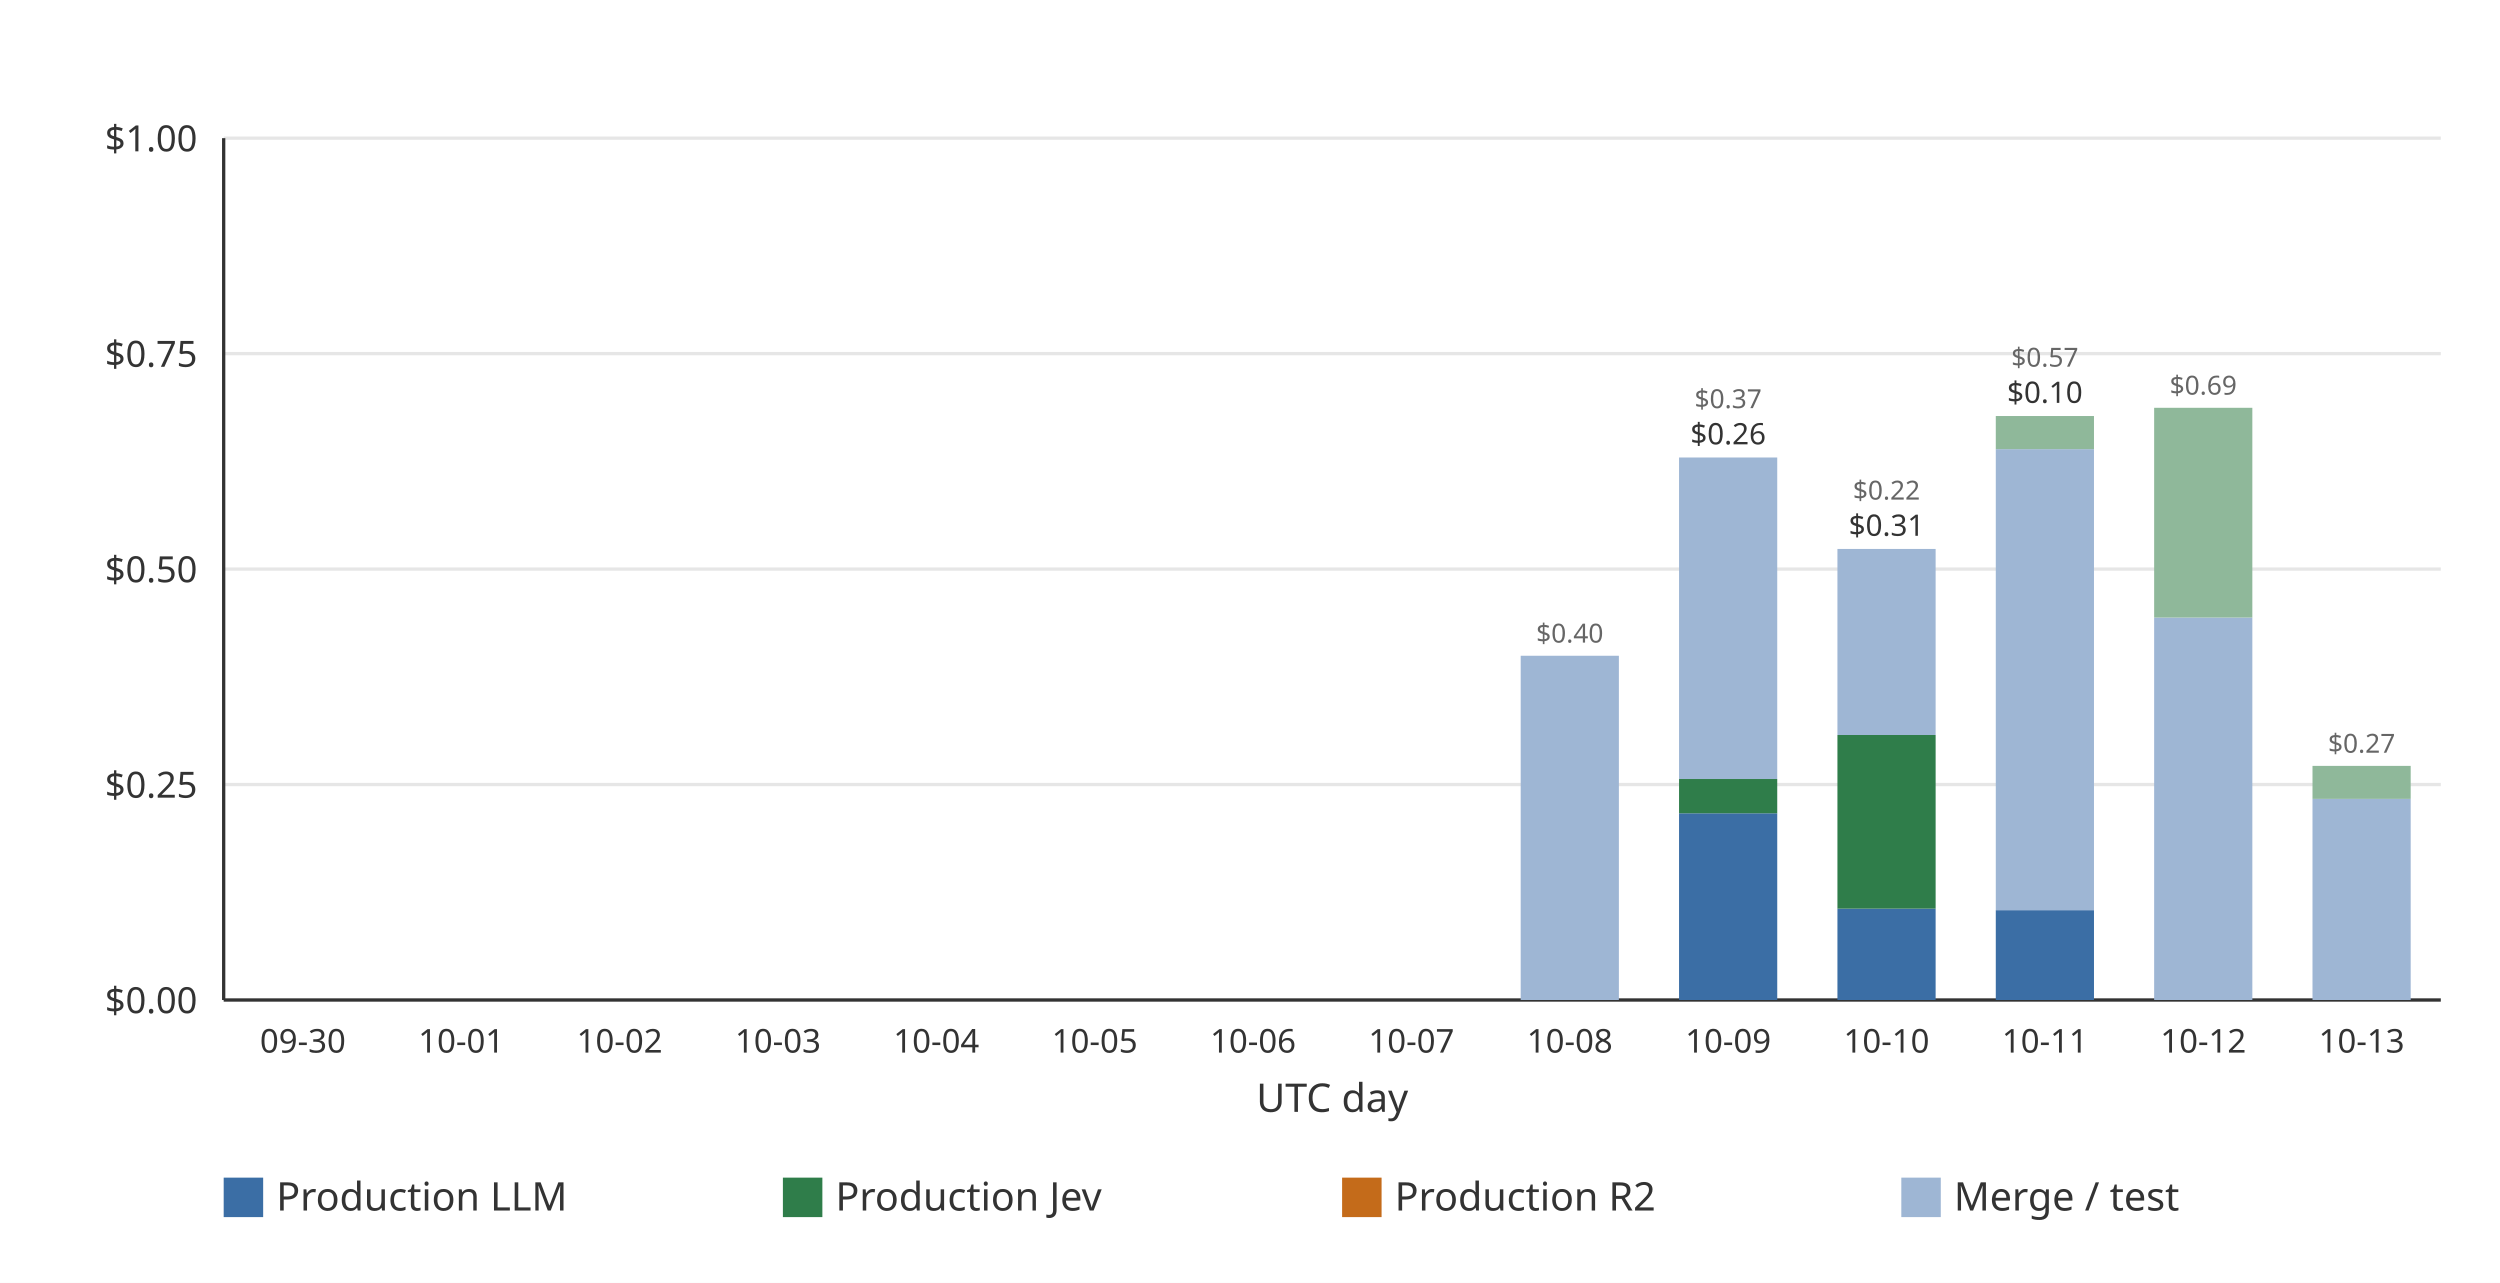
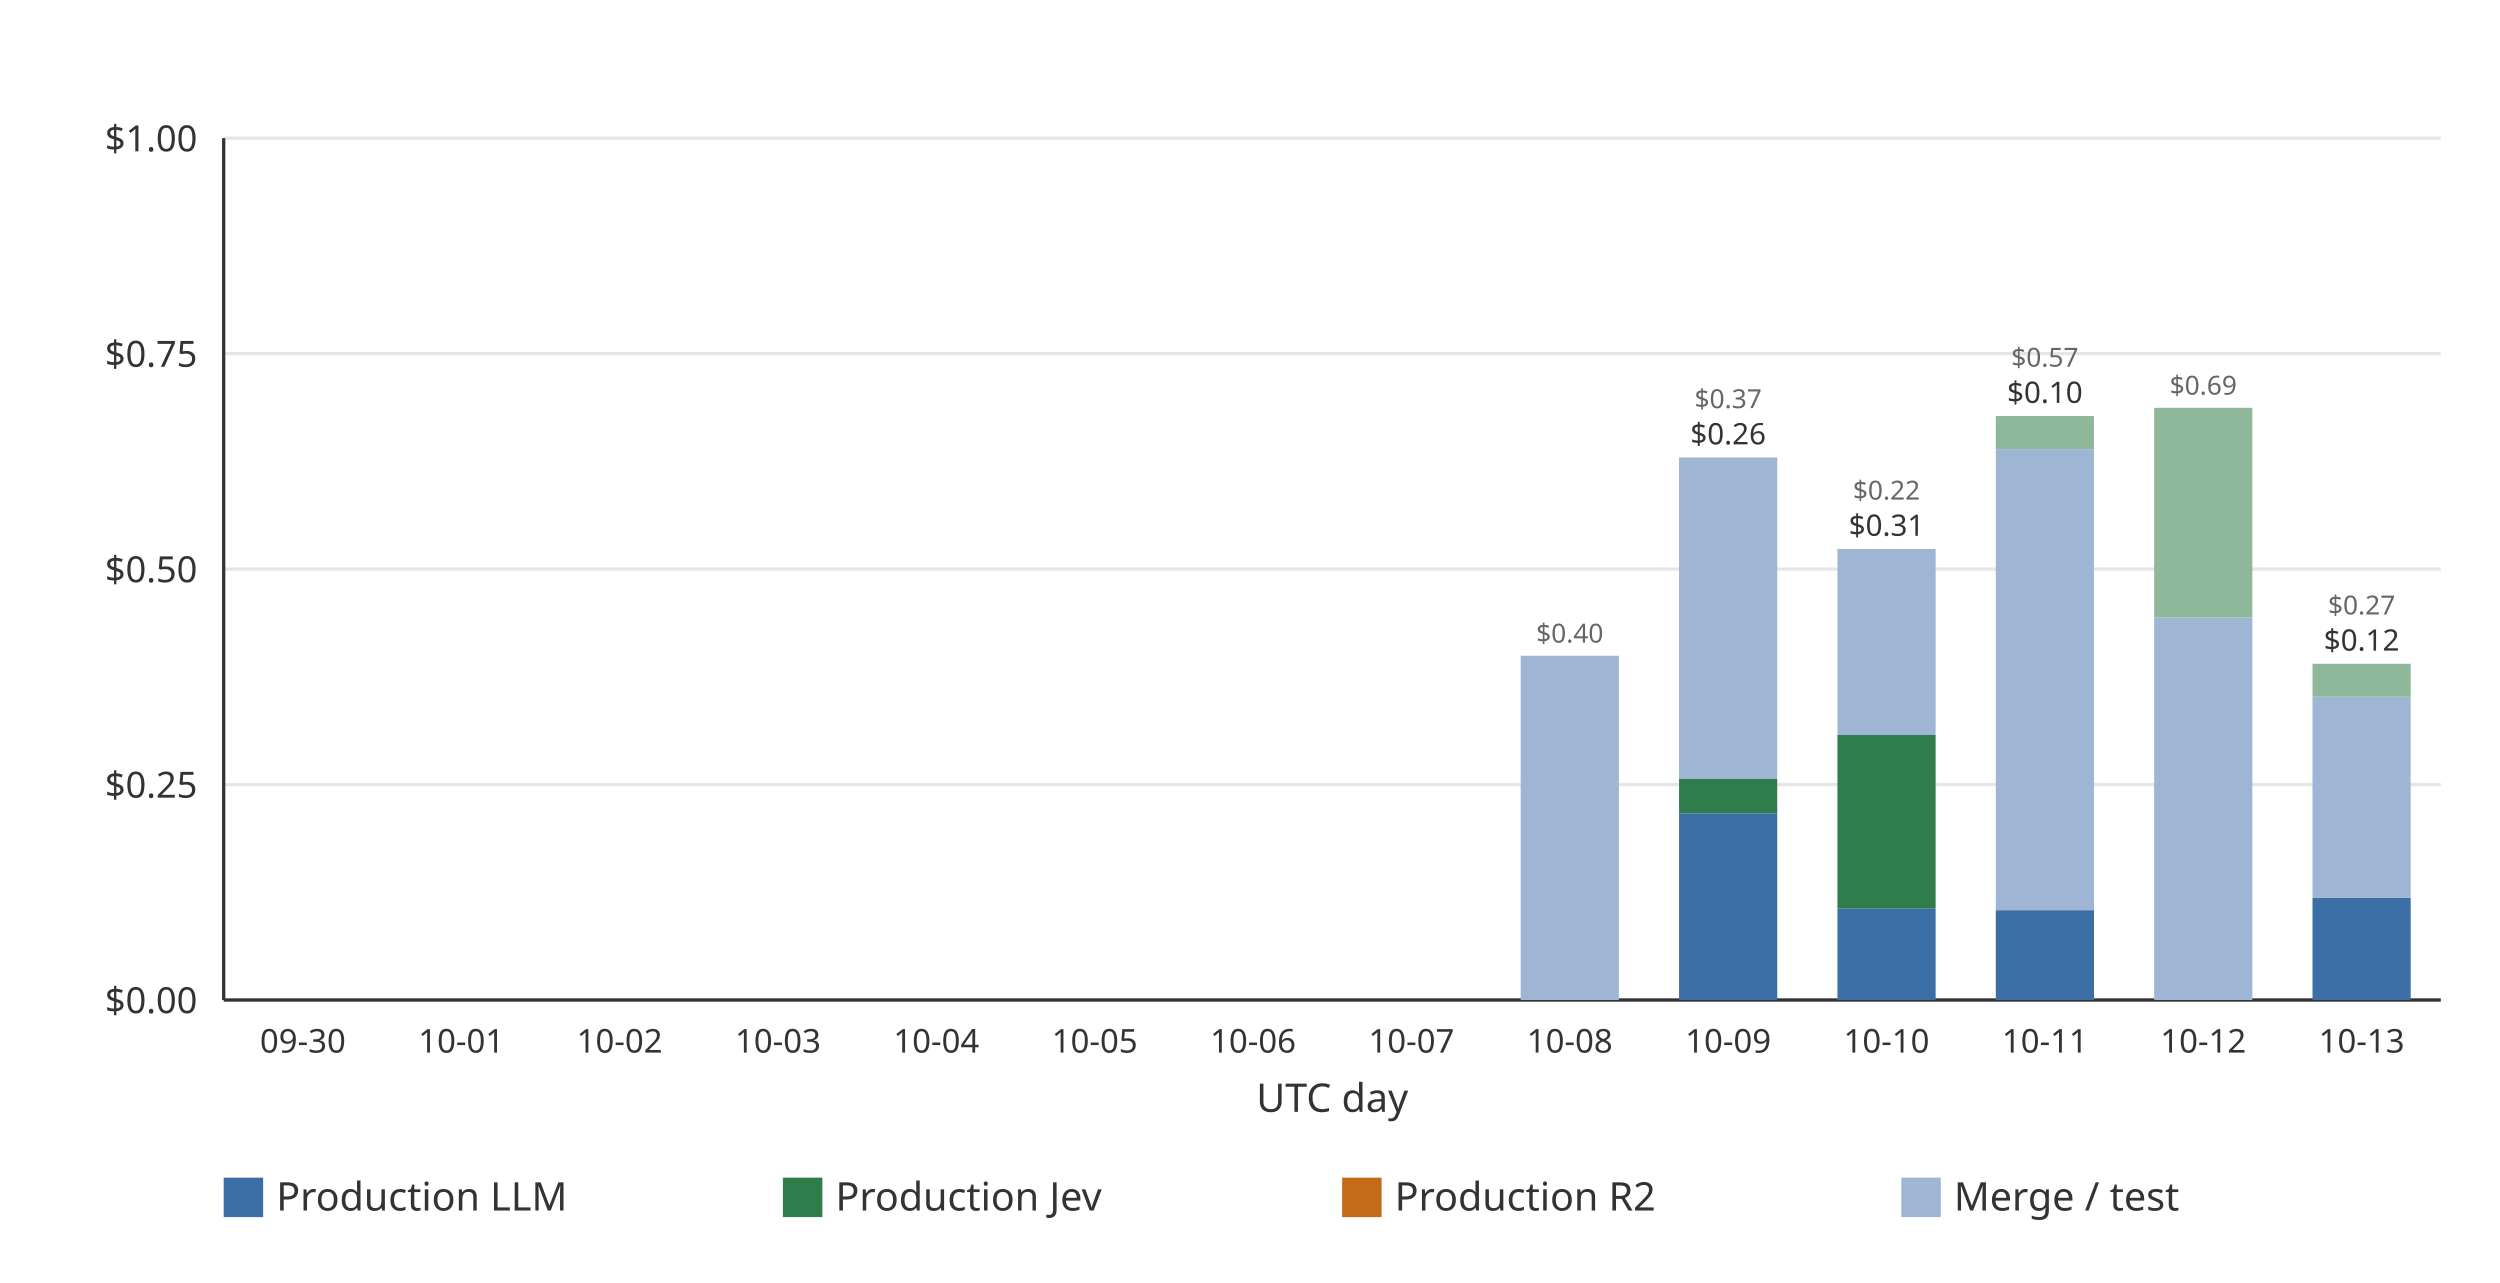
<svg xmlns="http://www.w3.org/2000/svg" width="760" height="390" viewBox="0 0 760 390" role="img">
  <rect width="760" height="390" fill="#ffffff" />
  <line x1="68.00" x2="742.00" y1="304.00" y2="304.00" stroke="#e6e6e6" stroke-width="1" />
  <text x="60.00" y="308.00" text-anchor="end" font-family="ui-sans-serif, system-ui, sans-serif" font-size="11" fill="#333333">$0.00</text>
  <line x1="68.00" x2="742.00" y1="238.50" y2="238.50" stroke="#e6e6e6" stroke-width="1" />
  <text x="60.00" y="242.50" text-anchor="end" font-family="ui-sans-serif, system-ui, sans-serif" font-size="11" fill="#333333">$0.25</text>
  <line x1="68.00" x2="742.00" y1="173.00" y2="173.00" stroke="#e6e6e6" stroke-width="1" />
  <text x="60.00" y="177.00" text-anchor="end" font-family="ui-sans-serif, system-ui, sans-serif" font-size="11" fill="#333333">$0.50</text>
  <line x1="68.00" x2="742.00" y1="107.50" y2="107.50" stroke="#e6e6e6" stroke-width="1" />
  <text x="60.00" y="111.50" text-anchor="end" font-family="ui-sans-serif, system-ui, sans-serif" font-size="11" fill="#333333">$0.75</text>
  <line x1="68.00" x2="742.00" y1="42.00" y2="42.00" stroke="#e6e6e6" stroke-width="1" />
  <text x="60.00" y="46.00" text-anchor="end" font-family="ui-sans-serif, system-ui, sans-serif" font-size="11" fill="#333333">$1.00</text>
  <line x1="68.00" x2="68.00" y1="42.00" y2="304.00" stroke="#333333" stroke-width="1" />
  <line x1="68.00" x2="742.00" y1="304.00" y2="304.00" stroke="#333333" stroke-width="1" />
  <g data-date="2026-09-30" data-production-total="0" data-other-total="0" data-total="0" />
  <text x="92.07" y="320.00" text-anchor="middle" font-family="ui-sans-serif, system-ui, sans-serif" font-size="10" fill="#333333">09-30</text>
  <g data-date="2026-10-01" data-production-total="0" data-other-total="0" data-total="0" />
  <text x="140.21" y="320.00" text-anchor="middle" font-family="ui-sans-serif, system-ui, sans-serif" font-size="10" fill="#333333">10-01</text>
  <g data-date="2026-10-02" data-production-total="0" data-other-total="0" data-total="0" />
  <text x="188.36" y="320.00" text-anchor="middle" font-family="ui-sans-serif, system-ui, sans-serif" font-size="10" fill="#333333">10-02</text>
  <g data-date="2026-10-03" data-production-total="0" data-other-total="0" data-total="0" />
  <text x="236.50" y="320.00" text-anchor="middle" font-family="ui-sans-serif, system-ui, sans-serif" font-size="10" fill="#333333">10-03</text>
  <g data-date="2026-10-04" data-production-total="0" data-other-total="0" data-total="0" />
  <text x="284.64" y="320.00" text-anchor="middle" font-family="ui-sans-serif, system-ui, sans-serif" font-size="10" fill="#333333">10-04</text>
  <g data-date="2026-10-05" data-production-total="0" data-other-total="0" data-total="0" />
  <text x="332.79" y="320.00" text-anchor="middle" font-family="ui-sans-serif, system-ui, sans-serif" font-size="10" fill="#333333">10-05</text>
  <g data-date="2026-10-06" data-production-total="0" data-other-total="0" data-total="0" />
  <text x="380.93" y="320.00" text-anchor="middle" font-family="ui-sans-serif, system-ui, sans-serif" font-size="10" fill="#333333">10-06</text>
  <g data-date="2026-10-07" data-production-total="0" data-other-total="0" data-total="0" />
  <text x="429.07" y="320.00" text-anchor="middle" font-family="ui-sans-serif, system-ui, sans-serif" font-size="10" fill="#333333">10-07</text>
  <g data-date="2026-10-08" data-production-total="0" data-other-total="0.399434380000000003771" data-total="0.399434380000000003771">
    <rect x="462.29" y="199.35" width="29.85" height="104.65" fill="#9eb6d4" />
    <text x="477.21" y="195.35" text-anchor="middle" font-family="ui-sans-serif, system-ui, sans-serif" font-size="8" fill="#666666">$0.40</text>
  </g>
  <text x="477.21" y="320.00" text-anchor="middle" font-family="ui-sans-serif, system-ui, sans-serif" font-size="10" fill="#333333">10-08</text>
  <g data-date="2026-10-09" data-production-total="0.25642104" data-other-total="0.37304242" data-total="0.62946346">
    <rect x="510.43" y="247.24" width="29.85" height="56.76" fill="#3b6ea5" />
    <rect x="510.43" y="236.82" width="29.85" height="10.42" fill="#2f7d4a" />
    <rect x="510.43" y="139.08" width="29.85" height="97.74" fill="#9eb6d4" />
    <text x="525.36" y="135.08" text-anchor="middle" font-family="ui-sans-serif, system-ui, sans-serif" font-size="9" fill="#333333">$0.26</text>
    <text x="525.36" y="124.08" text-anchor="middle" font-family="ui-sans-serif, system-ui, sans-serif" font-size="8" fill="#666666">$0.37</text>
  </g>
  <text x="525.36" y="320.00" text-anchor="middle" font-family="ui-sans-serif, system-ui, sans-serif" font-size="10" fill="#333333">10-09</text>
  <g data-date="2026-10-10" data-production-total="0.30748244" data-other-total="0.21585988" data-total="0.52334232">
    <rect x="558.58" y="276.23" width="29.85" height="27.77" fill="#3b6ea5" />
    <rect x="558.58" y="223.44" width="29.85" height="52.79" fill="#2f7d4a" />
    <rect x="558.58" y="166.88" width="29.85" height="56.56" fill="#9eb6d4" />
    <text x="573.50" y="162.88" text-anchor="middle" font-family="ui-sans-serif, system-ui, sans-serif" font-size="9" fill="#333333">$0.31</text>
    <text x="573.50" y="151.88" text-anchor="middle" font-family="ui-sans-serif, system-ui, sans-serif" font-size="8" fill="#666666">$0.22</text>
  </g>
  <text x="573.50" y="320.00" text-anchor="middle" font-family="ui-sans-serif, system-ui, sans-serif" font-size="10" fill="#333333">10-10</text>
  <g data-date="2026-10-11" data-production-total="0.10425128" data-other-total="0.57332917" data-total="0.67758045">
    <rect x="606.72" y="276.69" width="29.85" height="27.31" fill="#3b6ea5" />
    <rect x="606.72" y="136.54" width="29.85" height="140.15" fill="#9eb6d4" />
    <rect x="606.72" y="126.47" width="29.85" height="10.06" fill="#8fb89a" />
    <text x="621.64" y="122.47" text-anchor="middle" font-family="ui-sans-serif, system-ui, sans-serif" font-size="9" fill="#333333">$0.10</text>
    <text x="621.64" y="111.47" text-anchor="middle" font-family="ui-sans-serif, system-ui, sans-serif" font-size="8" fill="#666666">$0.57</text>
  </g>
  <text x="621.64" y="320.00" text-anchor="middle" font-family="ui-sans-serif, system-ui, sans-serif" font-size="10" fill="#333333">10-11</text>
  <g data-date="2026-10-12" data-production-total="0" data-other-total="0.68715173" data-total="0.68715173">
    <rect x="654.86" y="187.74" width="29.85" height="116.26" fill="#9eb6d4" />
    <rect x="654.86" y="123.97" width="29.85" height="63.77" fill="#8fb89a" />
    <text x="669.79" y="119.97" text-anchor="middle" font-family="ui-sans-serif, system-ui, sans-serif" font-size="8" fill="#666666">$0.69</text>
  </g>
  <text x="669.79" y="320.00" text-anchor="middle" font-family="ui-sans-serif, system-ui, sans-serif" font-size="10" fill="#333333">10-12</text>
-   <g data-date="2026-10-13" data-production-total="0" data-other-total="0.27162694" data-total="0.27162694">
-     <rect x="703.00" y="242.87" width="29.85" height="61.13" fill="#9eb6d4" />
-     <rect x="703.00" y="232.83" width="29.85" height="10.03" fill="#8fb89a" />
-     <text x="717.93" y="228.83" text-anchor="middle" font-family="ui-sans-serif, system-ui, sans-serif" font-size="8" fill="#666666">$0.27</text>
+   <g data-date="2026-10-13" data-production-total="0.11847358" data-other-total="0.27162694" data-total="0.39010052">
+     <rect x="703.00" y="272.96" width="29.85" height="31.04" fill="#3b6ea5" />
+     <rect x="703.00" y="211.83" width="29.85" height="61.13" fill="#9eb6d4" />
+     <rect x="703.00" y="201.79" width="29.85" height="10.03" fill="#8fb89a" />
+     <text x="717.93" y="197.79" text-anchor="middle" font-family="ui-sans-serif, system-ui, sans-serif" font-size="9" fill="#333333">$0.12</text>
+     <text x="717.93" y="186.79" text-anchor="middle" font-family="ui-sans-serif, system-ui, sans-serif" font-size="8" fill="#666666">$0.27</text>
  </g>
  <text x="717.93" y="320.00" text-anchor="middle" font-family="ui-sans-serif, system-ui, sans-serif" font-size="10" fill="#333333">10-13</text>
  <text x="405.00" y="338.00" text-anchor="middle" font-family="ui-sans-serif, system-ui, sans-serif" font-size="12" fill="#333333">UTC day</text>
  <rect x="68.00" y="358.00" width="12" height="12" fill="#3b6ea5" />
  <text x="84.00" y="368.00" font-family="ui-sans-serif, system-ui, sans-serif" font-size="12" fill="#333333">Production LLM</text>
  <rect x="238.00" y="358.00" width="12" height="12" fill="#2f7d4a" />
  <text x="254.00" y="368.00" font-family="ui-sans-serif, system-ui, sans-serif" font-size="12" fill="#333333">Production Jev</text>
  <rect x="408.00" y="358.00" width="12" height="12" fill="#c46b1a" />
  <text x="424.00" y="368.00" font-family="ui-sans-serif, system-ui, sans-serif" font-size="12" fill="#333333">Production R2</text>
  <rect x="578.00" y="358.00" width="12" height="12" fill="#9eb6d4" />
  <text x="594.00" y="368.00" font-family="ui-sans-serif, system-ui, sans-serif" font-size="12" fill="#333333">Merge / test</text>
</svg>
